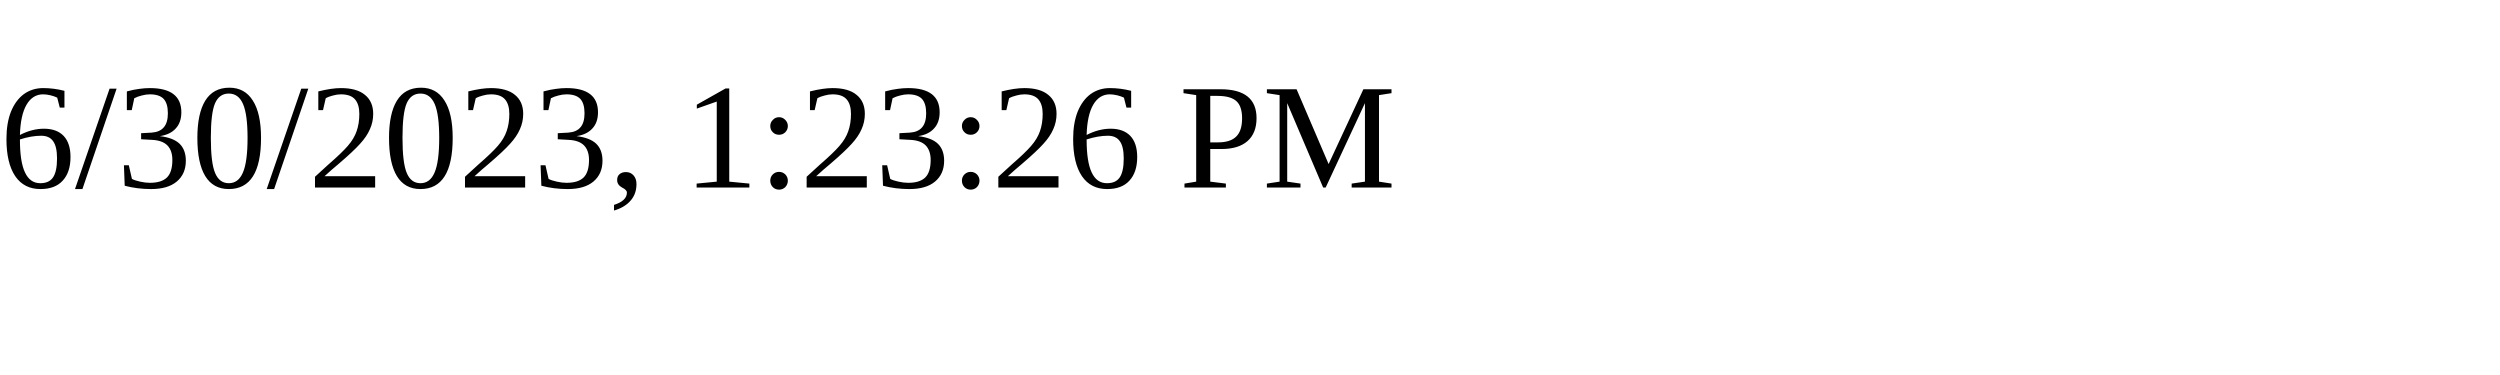
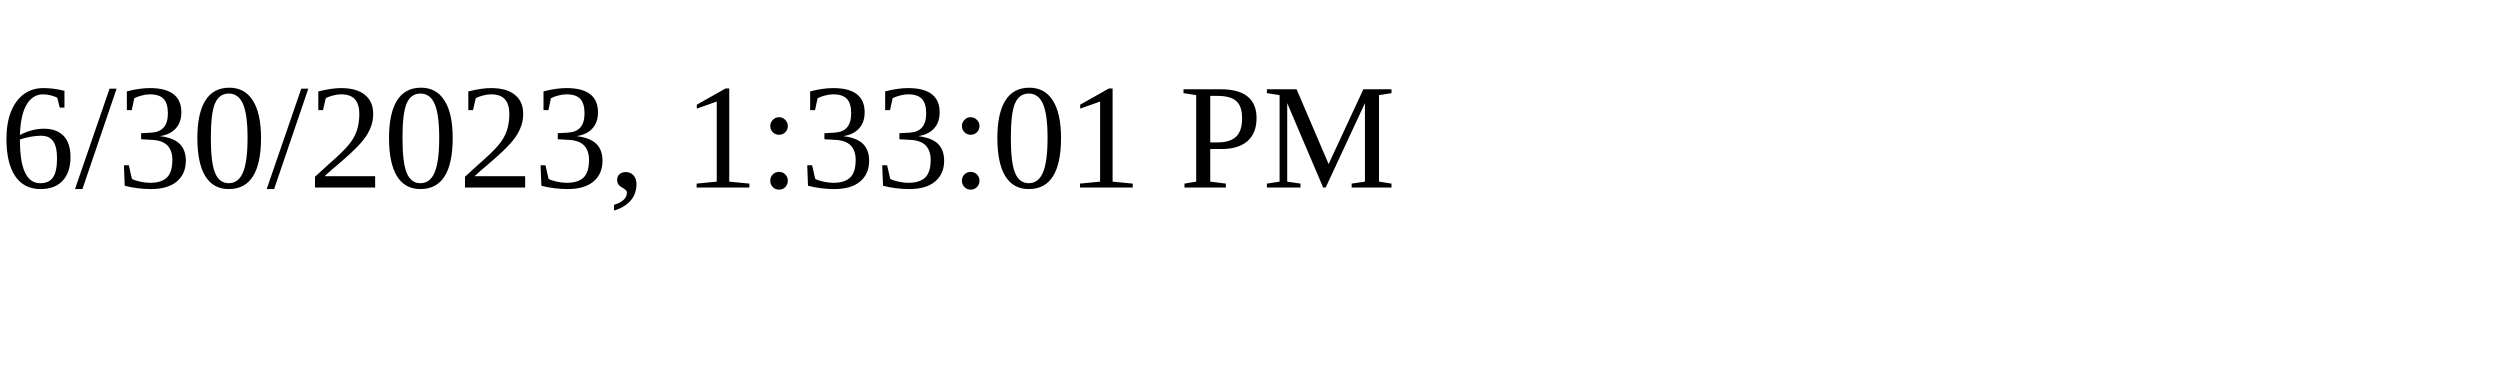
<svg xmlns="http://www.w3.org/2000/svg" height="30" width="200">
-   <text x="0" y="15">6/30/2023, 1:23:26 PM</text>
+   <text x="0" y="15">6/30/2023, 1:33:01 PM</text>
</svg>
